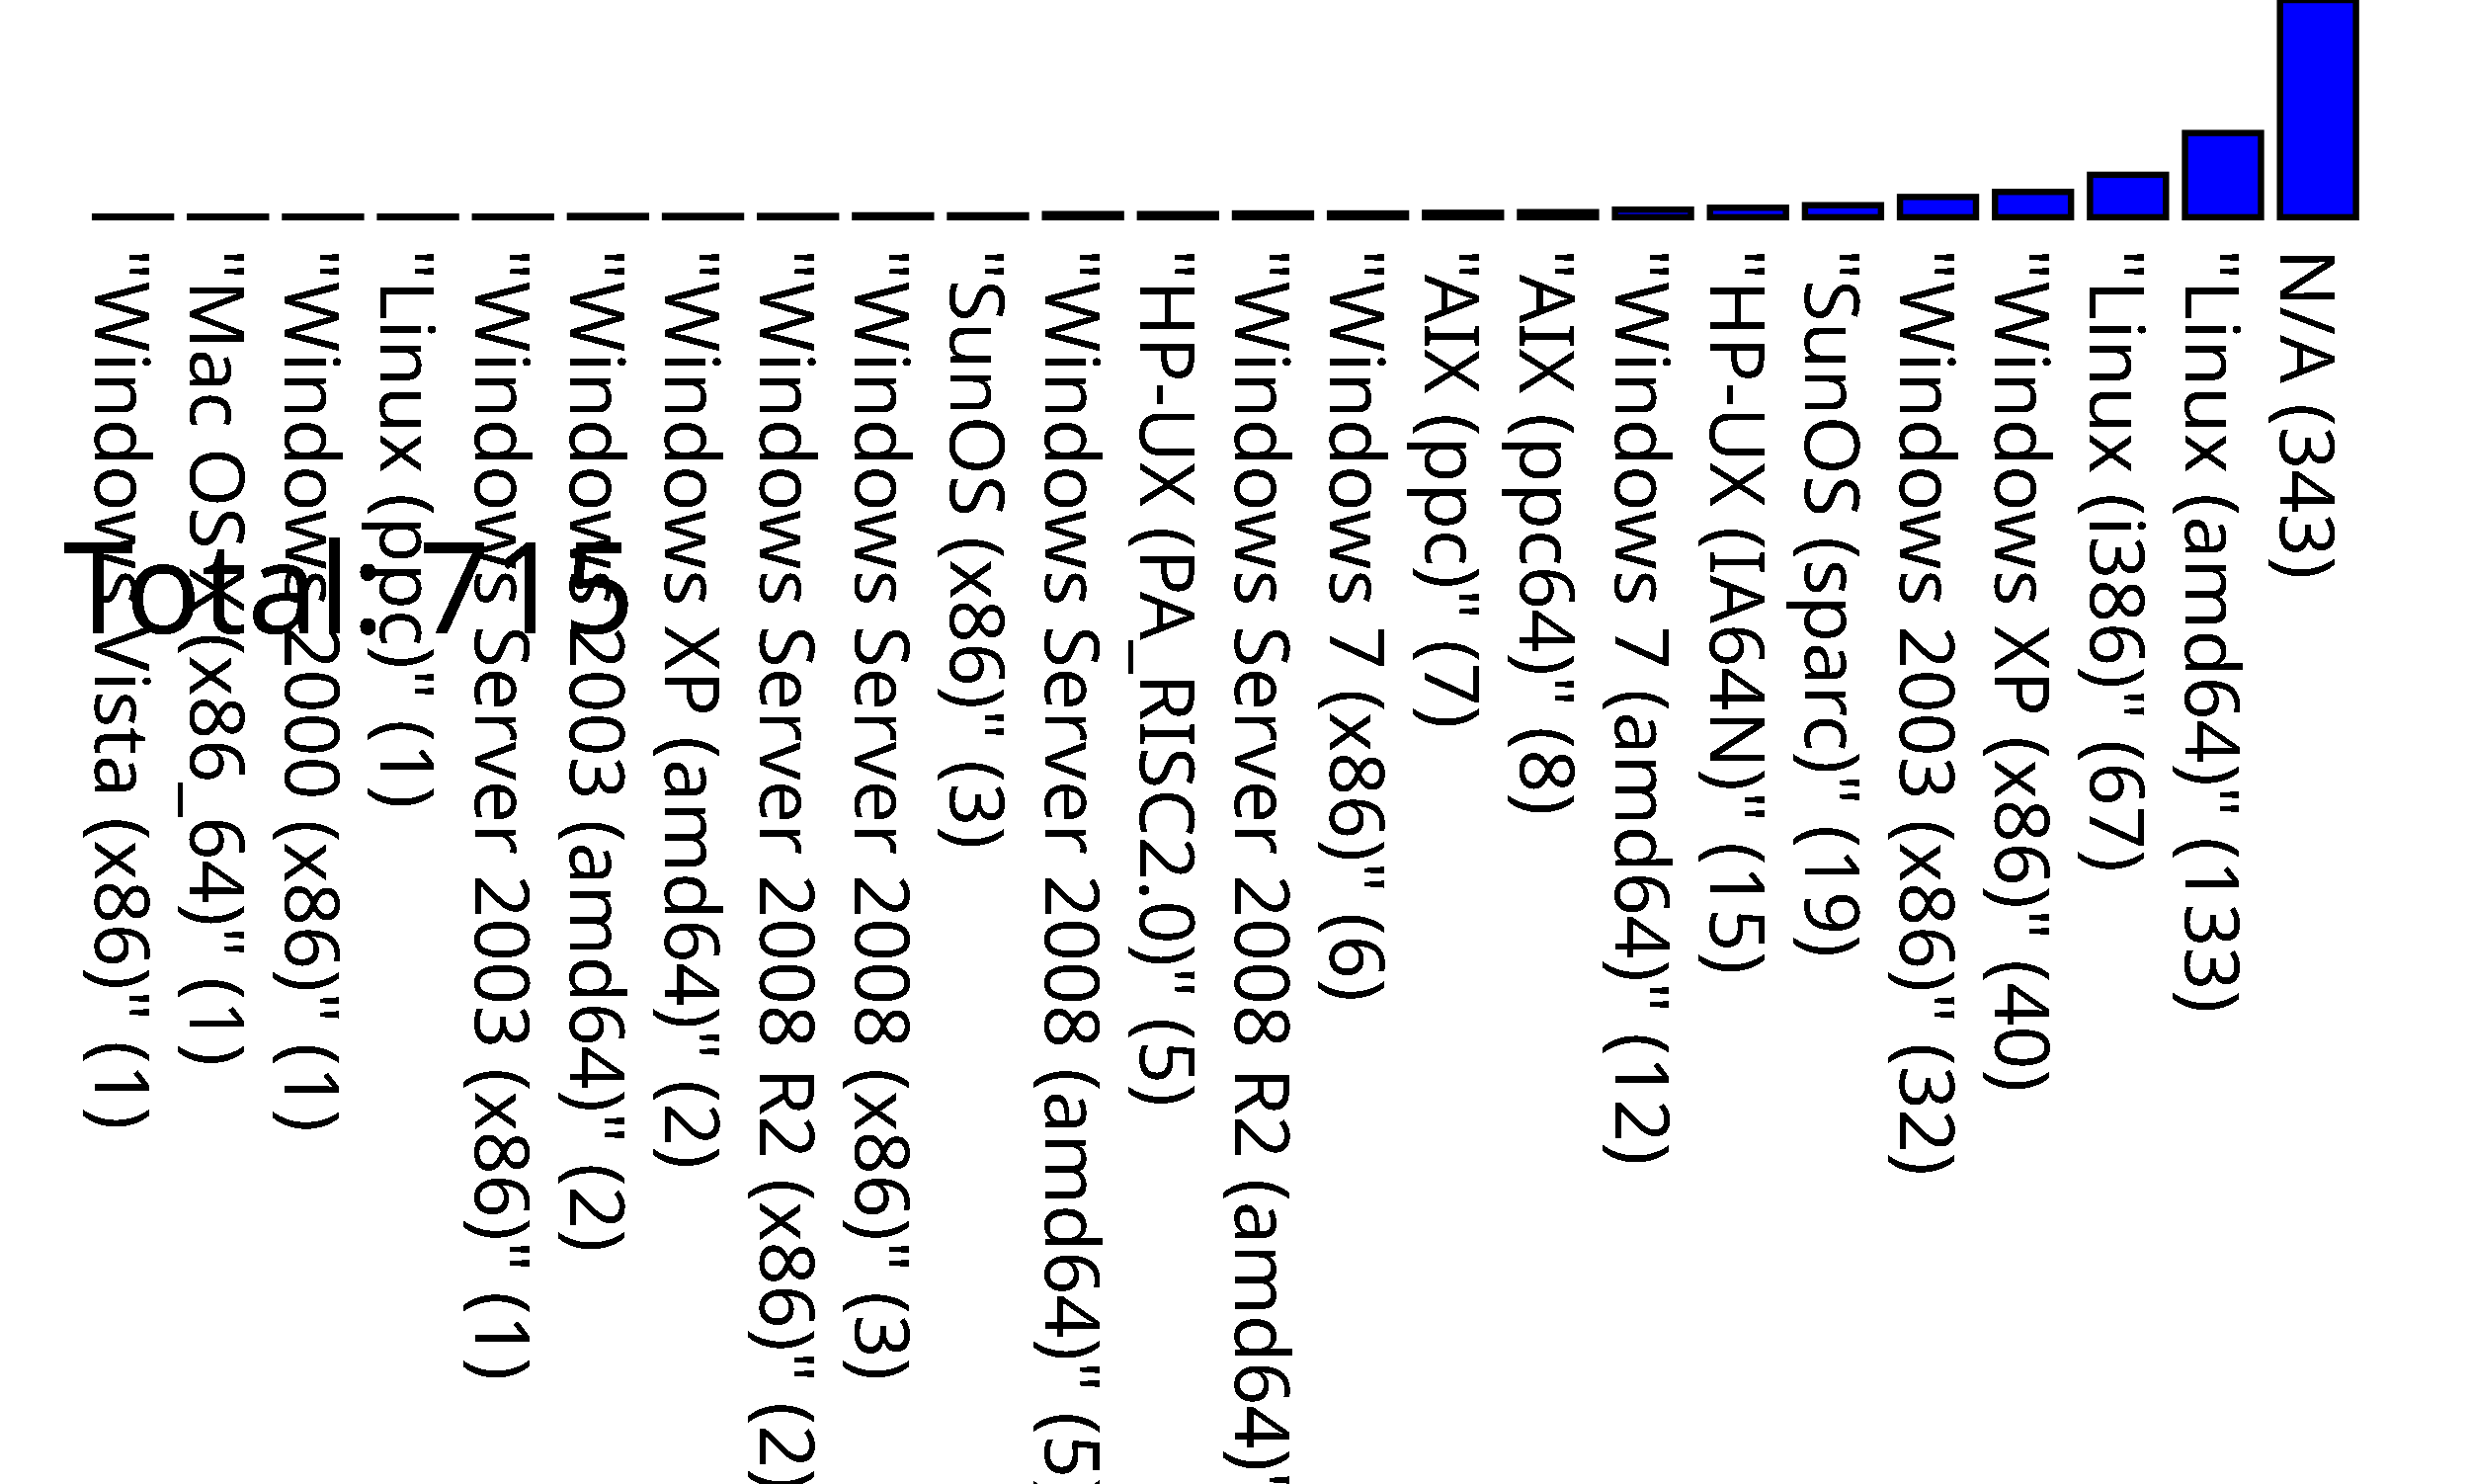
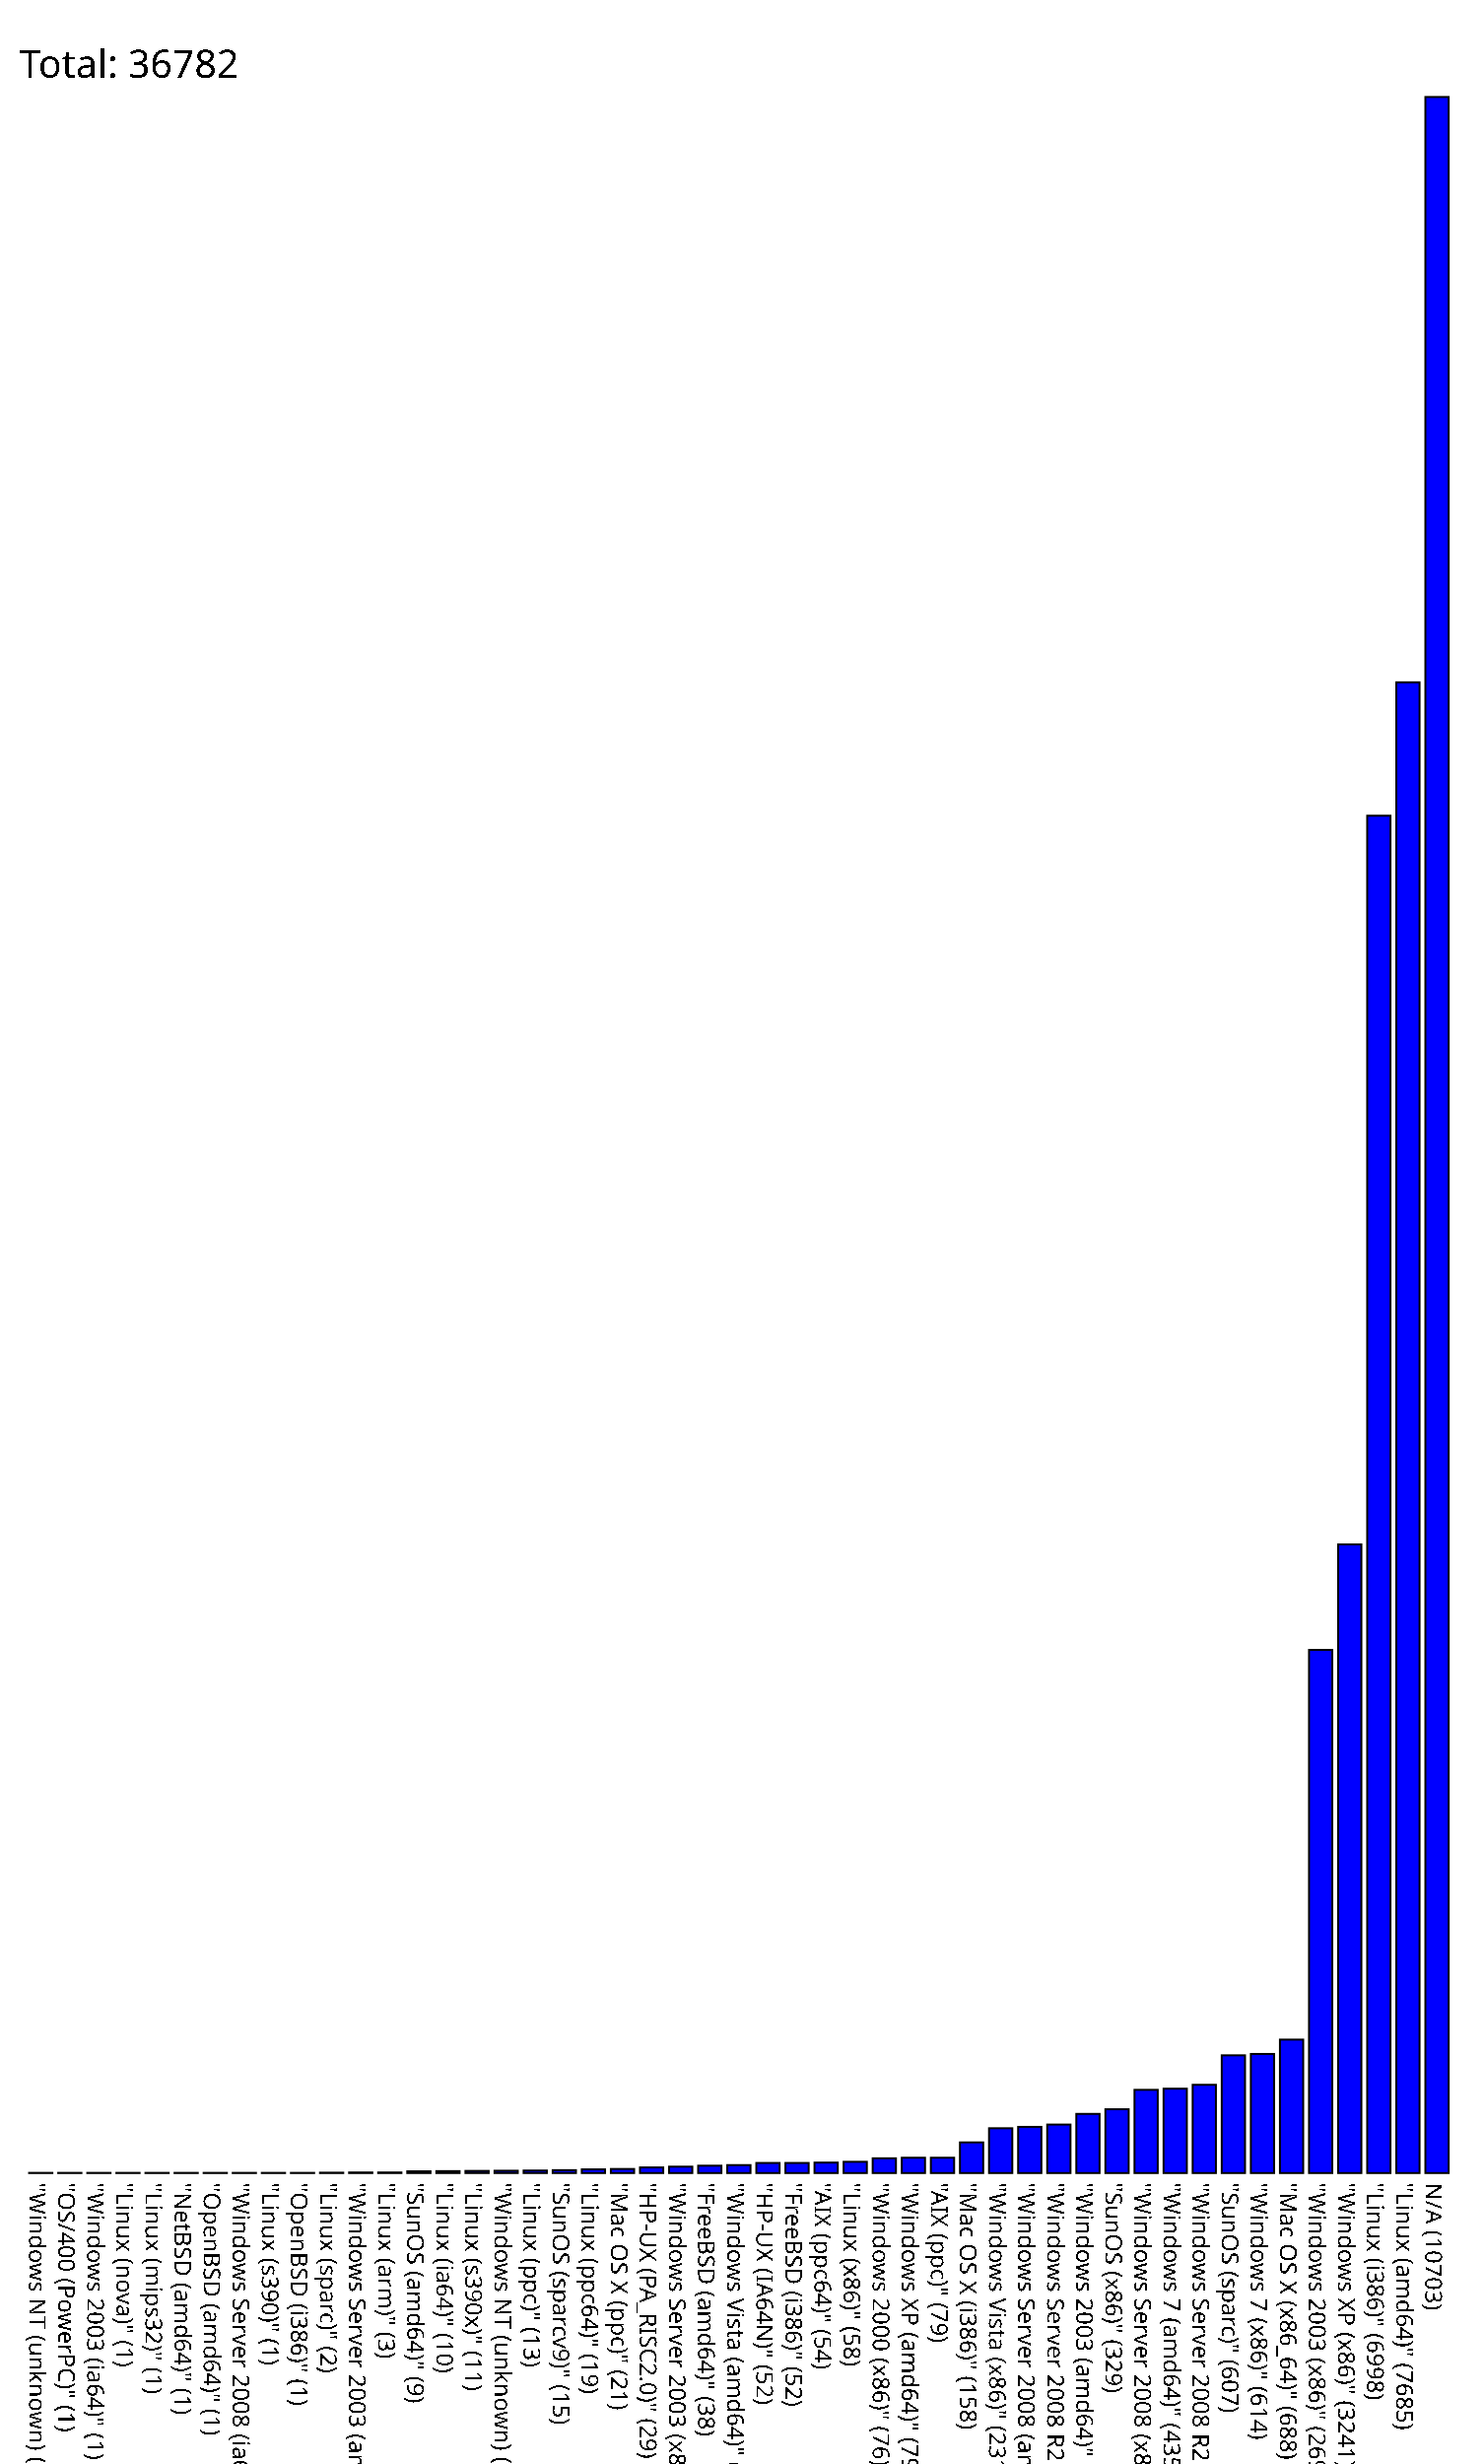
- <svg xmlns="http://www.w3.org/2000/svg" version="1.1" preserveAspectRatio="none" viewBox="0 0 390 234.3">
-   <rect fill="blue" height="0.1" stroke="black" width="12" x="15" y="34.2" />
-   <text x="15" y="39.3" font-family="Tahoma" font-size="12" transform="rotate(90 15,39.3)" text-rendering="optimizeSpeed" fill="#000000;">"Windows Vista (x86)" (1)</text>
-   <rect fill="blue" height="0.1" stroke="black" width="12" x="30" y="34.2" />
-   <text x="30" y="39.3" font-family="Tahoma" font-size="12" transform="rotate(90 30,39.3)" text-rendering="optimizeSpeed" fill="#000000;">"Mac OS X (x86_64)" (1)</text>
-   <rect fill="blue" height="0.1" stroke="black" width="12" x="45" y="34.2" />
-   <text x="45" y="39.3" font-family="Tahoma" font-size="12" transform="rotate(90 45,39.3)" text-rendering="optimizeSpeed" fill="#000000;">"Windows 2000 (x86)" (1)</text>
-   <rect fill="blue" height="0.1" stroke="black" width="12" x="60" y="34.2" />
-   <text x="60" y="39.3" font-family="Tahoma" font-size="12" transform="rotate(90 60,39.3)" text-rendering="optimizeSpeed" fill="#000000;">"Linux (ppc)" (1)</text>
-   <rect fill="blue" height="0.1" stroke="black" width="12" x="75" y="34.2" />
-   <text x="75" y="39.3" font-family="Tahoma" font-size="12" transform="rotate(90 75,39.3)" text-rendering="optimizeSpeed" fill="#000000;">"Windows Server 2003 (x86)" (1)</text>
-   <rect fill="blue" height="0.2" stroke="black" width="12" x="90" y="34.1" />
-   <text x="90" y="39.3" font-family="Tahoma" font-size="12" transform="rotate(90 90,39.3)" text-rendering="optimizeSpeed" fill="#000000;">"Windows 2003 (amd64)" (2)</text>
-   <rect fill="blue" height="0.2" stroke="black" width="12" x="105" y="34.1" />
-   <text x="105" y="39.3" font-family="Tahoma" font-size="12" transform="rotate(90 105,39.3)" text-rendering="optimizeSpeed" fill="#000000;">"Windows XP (amd64)" (2)</text>
-   <rect fill="blue" height="0.2" stroke="black" width="12" x="120" y="34.1" />
-   <text x="120" y="39.3" font-family="Tahoma" font-size="12" transform="rotate(90 120,39.3)" text-rendering="optimizeSpeed" fill="#000000;">"Windows Server 2008 R2 (x86)" (2)</text>
-   <rect fill="blue" height="0.3" stroke="black" width="12" x="135" y="34.0" />
-   <text x="135" y="39.3" font-family="Tahoma" font-size="12" transform="rotate(90 135,39.3)" text-rendering="optimizeSpeed" fill="#000000;">"Windows Server 2008 (x86)" (3)</text>
-   <rect fill="blue" height="0.3" stroke="black" width="12" x="150" y="34.0" />
-   <text x="150" y="39.3" font-family="Tahoma" font-size="12" transform="rotate(90 150,39.3)" text-rendering="optimizeSpeed" fill="#000000;">"SunOS (x86)" (3)</text>
-   <rect fill="blue" height="0.5" stroke="black" width="12" x="165" y="33.8" />
-   <text x="165" y="39.3" font-family="Tahoma" font-size="12" transform="rotate(90 165,39.3)" text-rendering="optimizeSpeed" fill="#000000;">"Windows Server 2008 (amd64)" (5)</text>
-   <rect fill="blue" height="0.5" stroke="black" width="12" x="180" y="33.8" />
-   <text x="180" y="39.3" font-family="Tahoma" font-size="12" transform="rotate(90 180,39.3)" text-rendering="optimizeSpeed" fill="#000000;">"HP-UX (PA_RISC2.0)" (5)</text>
-   <rect fill="blue" height="0.6" stroke="black" width="12" x="195" y="33.7" />
-   <text x="195" y="39.3" font-family="Tahoma" font-size="12" transform="rotate(90 195,39.3)" text-rendering="optimizeSpeed" fill="#000000;">"Windows Server 2008 R2 (amd64)" (6)</text>
-   <rect fill="blue" height="0.6" stroke="black" width="12" x="210" y="33.7" />
-   <text x="210" y="39.3" font-family="Tahoma" font-size="12" transform="rotate(90 210,39.3)" text-rendering="optimizeSpeed" fill="#000000;">"Windows 7 (x86)" (6)</text>
-   <rect fill="blue" height="0.7" stroke="black" width="12" x="225" y="33.6" />
-   <text x="225" y="39.3" font-family="Tahoma" font-size="12" transform="rotate(90 225,39.3)" text-rendering="optimizeSpeed" fill="#000000;">"AIX (ppc)" (7)</text>
-   <rect fill="blue" height="0.8" stroke="black" width="12" x="240" y="33.5" />
-   <text x="240" y="39.3" font-family="Tahoma" font-size="12" transform="rotate(90 240,39.3)" text-rendering="optimizeSpeed" fill="#000000;">"AIX (ppc64)" (8)</text>
-   <rect fill="blue" height="1.2" stroke="black" width="12" x="255" y="33.1" />
-   <text x="255" y="39.3" font-family="Tahoma" font-size="12" transform="rotate(90 255,39.3)" text-rendering="optimizeSpeed" fill="#000000;">"Windows 7 (amd64)" (12)</text>
-   <rect fill="blue" height="1.5" stroke="black" width="12" x="270" y="32.8" />
-   <text x="270" y="39.3" font-family="Tahoma" font-size="12" transform="rotate(90 270,39.3)" text-rendering="optimizeSpeed" fill="#000000;">"HP-UX (IA64N)" (15)</text>
-   <rect fill="blue" height="1.9" stroke="black" width="12" x="285" y="32.4" />
-   <text x="285" y="39.3" font-family="Tahoma" font-size="12" transform="rotate(90 285,39.3)" text-rendering="optimizeSpeed" fill="#000000;">"SunOS (sparc)" (19)</text>
-   <rect fill="blue" height="3.2" stroke="black" width="12" x="300" y="31.1" />
-   <text x="300" y="39.3" font-family="Tahoma" font-size="12" transform="rotate(90 300,39.3)" text-rendering="optimizeSpeed" fill="#000000;">"Windows 2003 (x86)" (32)</text>
-   <rect fill="blue" height="4" stroke="black" width="12" x="315" y="30.3" />
-   <text x="315" y="39.3" font-family="Tahoma" font-size="12" transform="rotate(90 315,39.3)" text-rendering="optimizeSpeed" fill="#000000;">"Windows XP (x86)" (40)</text>
-   <rect fill="blue" height="6.7" stroke="black" width="12" x="330" y="27.6" />
-   <text x="330" y="39.3" font-family="Tahoma" font-size="12" transform="rotate(90 330,39.3)" text-rendering="optimizeSpeed" fill="#000000;">"Linux (i386)" (67)</text>
-   <rect fill="blue" height="13.3" stroke="black" width="12" x="345" y="21.0" />
-   <text x="345" y="39.3" font-family="Tahoma" font-size="12" transform="rotate(90 345,39.3)" text-rendering="optimizeSpeed" fill="#000000;">"Linux (amd64)" (133)</text>
-   <rect fill="blue" height="34.3" stroke="black" width="12" x="360" y="0.0" />
-   <text x="360" y="39.3" font-family="Tahoma" font-size="12" transform="rotate(90 360,39.3)" text-rendering="optimizeSpeed" fill="#000000;">N/A (343)</text>
-   <text x="10" y="100" font-family="Tahoma" font-size="20" text-rendering="optimizeSpeed" fill="#000000;">Total: 715</text>
+ <svg xmlns="http://www.w3.org/2000/svg" version="1.1" preserveAspectRatio="none" viewBox="0 0 765 1270.3">
+   <rect fill="blue" height="0.1" stroke="black" width="12" x="15" y="1120.2" />
+   <text x="15" y="1125.3" font-family="Tahoma" font-size="12" transform="rotate(90 15,1125.3)" text-rendering="optimizeSpeed" fill="#000000;">"Windows NT (unknown) (amd64)" (1)</text>
+   <rect fill="blue" height="0.1" stroke="black" width="12" x="30" y="1120.2" />
+   <text x="30" y="1125.3" font-family="Tahoma" font-size="12" transform="rotate(90 30,1125.3)" text-rendering="optimizeSpeed" fill="#000000;">"OS/400 (PowerPC)" (1)</text>
+   <rect fill="blue" height="0.1" stroke="black" width="12" x="45" y="1120.2" />
+   <text x="45" y="1125.3" font-family="Tahoma" font-size="12" transform="rotate(90 45,1125.3)" text-rendering="optimizeSpeed" fill="#000000;">"Windows 2003 (ia64)" (1)</text>
+   <rect fill="blue" height="0.1" stroke="black" width="12" x="60" y="1120.2" />
+   <text x="60" y="1125.3" font-family="Tahoma" font-size="12" transform="rotate(90 60,1125.3)" text-rendering="optimizeSpeed" fill="#000000;">"Linux (nova)" (1)</text>
+   <rect fill="blue" height="0.1" stroke="black" width="12" x="75" y="1120.2" />
+   <text x="75" y="1125.3" font-family="Tahoma" font-size="12" transform="rotate(90 75,1125.3)" text-rendering="optimizeSpeed" fill="#000000;">"Linux (mips32)" (1)</text>
+   <rect fill="blue" height="0.1" stroke="black" width="12" x="90" y="1120.2" />
+   <text x="90" y="1125.3" font-family="Tahoma" font-size="12" transform="rotate(90 90,1125.3)" text-rendering="optimizeSpeed" fill="#000000;">"NetBSD (amd64)" (1)</text>
+   <rect fill="blue" height="0.1" stroke="black" width="12" x="105" y="1120.2" />
+   <text x="105" y="1125.3" font-family="Tahoma" font-size="12" transform="rotate(90 105,1125.3)" text-rendering="optimizeSpeed" fill="#000000;">"OpenBSD (amd64)" (1)</text>
+   <rect fill="blue" height="0.1" stroke="black" width="12" x="120" y="1120.2" />
+   <text x="120" y="1125.3" font-family="Tahoma" font-size="12" transform="rotate(90 120,1125.3)" text-rendering="optimizeSpeed" fill="#000000;">"Windows Server 2008 (ia64)" (1)</text>
+   <rect fill="blue" height="0.1" stroke="black" width="12" x="135" y="1120.2" />
+   <text x="135" y="1125.3" font-family="Tahoma" font-size="12" transform="rotate(90 135,1125.3)" text-rendering="optimizeSpeed" fill="#000000;">"Linux (s390)" (1)</text>
+   <rect fill="blue" height="0.1" stroke="black" width="12" x="150" y="1120.2" />
+   <text x="150" y="1125.3" font-family="Tahoma" font-size="12" transform="rotate(90 150,1125.3)" text-rendering="optimizeSpeed" fill="#000000;">"OpenBSD (i386)" (1)</text>
+   <rect fill="blue" height="0.2" stroke="black" width="12" x="165" y="1120.1" />
+   <text x="165" y="1125.3" font-family="Tahoma" font-size="12" transform="rotate(90 165,1125.3)" text-rendering="optimizeSpeed" fill="#000000;">"Linux (sparc)" (2)</text>
+   <rect fill="blue" height="0.3" stroke="black" width="12" x="180" y="1120.0" />
+   <text x="180" y="1125.3" font-family="Tahoma" font-size="12" transform="rotate(90 180,1125.3)" text-rendering="optimizeSpeed" fill="#000000;">"Windows Server 2003 (amd64)" (3)</text>
+   <rect fill="blue" height="0.3" stroke="black" width="12" x="195" y="1120.0" />
+   <text x="195" y="1125.3" font-family="Tahoma" font-size="12" transform="rotate(90 195,1125.3)" text-rendering="optimizeSpeed" fill="#000000;">"Linux (arm)" (3)</text>
+   <rect fill="blue" height="0.9" stroke="black" width="12" x="210" y="1119.4" />
+   <text x="210" y="1125.3" font-family="Tahoma" font-size="12" transform="rotate(90 210,1125.3)" text-rendering="optimizeSpeed" fill="#000000;">"SunOS (amd64)" (9)</text>
+   <rect fill="blue" height="1" stroke="black" width="12" x="225" y="1119.3" />
+   <text x="225" y="1125.3" font-family="Tahoma" font-size="12" transform="rotate(90 225,1125.3)" text-rendering="optimizeSpeed" fill="#000000;">"Linux (ia64)" (10)</text>
+   <rect fill="blue" height="1.1" stroke="black" width="12" x="240" y="1119.2" />
+   <text x="240" y="1125.3" font-family="Tahoma" font-size="12" transform="rotate(90 240,1125.3)" text-rendering="optimizeSpeed" fill="#000000;">"Linux (s390x)" (11)</text>
+   <rect fill="blue" height="1.2" stroke="black" width="12" x="255" y="1119.1" />
+   <text x="255" y="1125.3" font-family="Tahoma" font-size="12" transform="rotate(90 255,1125.3)" text-rendering="optimizeSpeed" fill="#000000;">"Windows NT (unknown) (x86)" (12)</text>
+   <rect fill="blue" height="1.3" stroke="black" width="12" x="270" y="1119.0" />
+   <text x="270" y="1125.3" font-family="Tahoma" font-size="12" transform="rotate(90 270,1125.3)" text-rendering="optimizeSpeed" fill="#000000;">"Linux (ppc)" (13)</text>
+   <rect fill="blue" height="1.5" stroke="black" width="12" x="285" y="1118.8" />
+   <text x="285" y="1125.3" font-family="Tahoma" font-size="12" transform="rotate(90 285,1125.3)" text-rendering="optimizeSpeed" fill="#000000;">"SunOS (sparcv9)" (15)</text>
+   <rect fill="blue" height="1.9" stroke="black" width="12" x="300" y="1118.4" />
+   <text x="300" y="1125.3" font-family="Tahoma" font-size="12" transform="rotate(90 300,1125.3)" text-rendering="optimizeSpeed" fill="#000000;">"Linux (ppc64)" (19)</text>
+   <rect fill="blue" height="2.1" stroke="black" width="12" x="315" y="1118.2" />
+   <text x="315" y="1125.3" font-family="Tahoma" font-size="12" transform="rotate(90 315,1125.3)" text-rendering="optimizeSpeed" fill="#000000;">"Mac OS X (ppc)" (21)</text>
+   <rect fill="blue" height="2.9" stroke="black" width="12" x="330" y="1117.4" />
+   <text x="330" y="1125.3" font-family="Tahoma" font-size="12" transform="rotate(90 330,1125.3)" text-rendering="optimizeSpeed" fill="#000000;">"HP-UX (PA_RISC2.0)" (29)</text>
+   <rect fill="blue" height="3.3" stroke="black" width="12" x="345" y="1117.0" />
+   <text x="345" y="1125.3" font-family="Tahoma" font-size="12" transform="rotate(90 345,1125.3)" text-rendering="optimizeSpeed" fill="#000000;">"Windows Server 2003 (x86)" (33)</text>
+   <rect fill="blue" height="3.8" stroke="black" width="12" x="360" y="1116.5" />
+   <text x="360" y="1125.3" font-family="Tahoma" font-size="12" transform="rotate(90 360,1125.3)" text-rendering="optimizeSpeed" fill="#000000;">"FreeBSD (amd64)" (38)</text>
+   <rect fill="blue" height="4.1" stroke="black" width="12" x="375" y="1116.2" />
+   <text x="375" y="1125.3" font-family="Tahoma" font-size="12" transform="rotate(90 375,1125.3)" text-rendering="optimizeSpeed" fill="#000000;">"Windows Vista (amd64)" (41)</text>
+   <rect fill="blue" height="5.2" stroke="black" width="12" x="390" y="1115.1" />
+   <text x="390" y="1125.3" font-family="Tahoma" font-size="12" transform="rotate(90 390,1125.3)" text-rendering="optimizeSpeed" fill="#000000;">"HP-UX (IA64N)" (52)</text>
+   <rect fill="blue" height="5.2" stroke="black" width="12" x="405" y="1115.1" />
+   <text x="405" y="1125.3" font-family="Tahoma" font-size="12" transform="rotate(90 405,1125.3)" text-rendering="optimizeSpeed" fill="#000000;">"FreeBSD (i386)" (52)</text>
+   <rect fill="blue" height="5.4" stroke="black" width="12" x="420" y="1114.9" />
+   <text x="420" y="1125.3" font-family="Tahoma" font-size="12" transform="rotate(90 420,1125.3)" text-rendering="optimizeSpeed" fill="#000000;">"AIX (ppc64)" (54)</text>
+   <rect fill="blue" height="5.8" stroke="black" width="12" x="435" y="1114.5" />
+   <text x="435" y="1125.3" font-family="Tahoma" font-size="12" transform="rotate(90 435,1125.3)" text-rendering="optimizeSpeed" fill="#000000;">"Linux (x86)" (58)</text>
+   <rect fill="blue" height="7.6" stroke="black" width="12" x="450" y="1112.7" />
+   <text x="450" y="1125.3" font-family="Tahoma" font-size="12" transform="rotate(90 450,1125.3)" text-rendering="optimizeSpeed" fill="#000000;">"Windows 2000 (x86)" (76)</text>
+   <rect fill="blue" height="7.9" stroke="black" width="12" x="465" y="1112.4" />
+   <text x="465" y="1125.3" font-family="Tahoma" font-size="12" transform="rotate(90 465,1125.3)" text-rendering="optimizeSpeed" fill="#000000;">"Windows XP (amd64)" (79)</text>
+   <rect fill="blue" height="7.9" stroke="black" width="12" x="480" y="1112.4" />
+   <text x="480" y="1125.3" font-family="Tahoma" font-size="12" transform="rotate(90 480,1125.3)" text-rendering="optimizeSpeed" fill="#000000;">"AIX (ppc)" (79)</text>
+   <rect fill="blue" height="15.8" stroke="black" width="12" x="495" y="1104.5" />
+   <text x="495" y="1125.3" font-family="Tahoma" font-size="12" transform="rotate(90 495,1125.3)" text-rendering="optimizeSpeed" fill="#000000;">"Mac OS X (i386)" (158)</text>
+   <rect fill="blue" height="23.1" stroke="black" width="12" x="510" y="1097.2" />
+   <text x="510" y="1125.3" font-family="Tahoma" font-size="12" transform="rotate(90 510,1125.3)" text-rendering="optimizeSpeed" fill="#000000;">"Windows Vista (x86)" (231)</text>
+   <rect fill="blue" height="23.8" stroke="black" width="12" x="525" y="1096.5" />
+   <text x="525" y="1125.3" font-family="Tahoma" font-size="12" transform="rotate(90 525,1125.3)" text-rendering="optimizeSpeed" fill="#000000;">"Windows Server 2008 (amd64)" (238)</text>
+   <rect fill="blue" height="25" stroke="black" width="12" x="540" y="1095.3" />
+   <text x="540" y="1125.3" font-family="Tahoma" font-size="12" transform="rotate(90 540,1125.3)" text-rendering="optimizeSpeed" fill="#000000;">"Windows Server 2008 R2 (x86)" (250)</text>
+   <rect fill="blue" height="30.5" stroke="black" width="12" x="555" y="1089.8" />
+   <text x="555" y="1125.3" font-family="Tahoma" font-size="12" transform="rotate(90 555,1125.3)" text-rendering="optimizeSpeed" fill="#000000;">"Windows 2003 (amd64)" (305)</text>
+   <rect fill="blue" height="32.9" stroke="black" width="12" x="570" y="1087.4" />
+   <text x="570" y="1125.3" font-family="Tahoma" font-size="12" transform="rotate(90 570,1125.3)" text-rendering="optimizeSpeed" fill="#000000;">"SunOS (x86)" (329)</text>
+   <rect fill="blue" height="42.9" stroke="black" width="12" x="585" y="1077.4" />
+   <text x="585" y="1125.3" font-family="Tahoma" font-size="12" transform="rotate(90 585,1125.3)" text-rendering="optimizeSpeed" fill="#000000;">"Windows Server 2008 (x86)" (429)</text>
+   <rect fill="blue" height="43.5" stroke="black" width="12" x="600" y="1076.8" />
+   <text x="600" y="1125.3" font-family="Tahoma" font-size="12" transform="rotate(90 600,1125.3)" text-rendering="optimizeSpeed" fill="#000000;">"Windows 7 (amd64)" (435)</text>
+   <rect fill="blue" height="45.5" stroke="black" width="12" x="615" y="1074.8" />
+   <text x="615" y="1125.3" font-family="Tahoma" font-size="12" transform="rotate(90 615,1125.3)" text-rendering="optimizeSpeed" fill="#000000;">"Windows Server 2008 R2 (amd64)" (455)</text>
+   <rect fill="blue" height="60.7" stroke="black" width="12" x="630" y="1059.6" />
+   <text x="630" y="1125.3" font-family="Tahoma" font-size="12" transform="rotate(90 630,1125.3)" text-rendering="optimizeSpeed" fill="#000000;">"SunOS (sparc)" (607)</text>
+   <rect fill="blue" height="61.4" stroke="black" width="12" x="645" y="1058.9" />
+   <text x="645" y="1125.3" font-family="Tahoma" font-size="12" transform="rotate(90 645,1125.3)" text-rendering="optimizeSpeed" fill="#000000;">"Windows 7 (x86)" (614)</text>
+   <rect fill="blue" height="68.8" stroke="black" width="12" x="660" y="1051.5" />
+   <text x="660" y="1125.3" font-family="Tahoma" font-size="12" transform="rotate(90 660,1125.3)" text-rendering="optimizeSpeed" fill="#000000;">"Mac OS X (x86_64)" (688)</text>
+   <rect fill="blue" height="269.7" stroke="black" width="12" x="675" y="850.6" />
+   <text x="675" y="1125.3" font-family="Tahoma" font-size="12" transform="rotate(90 675,1125.3)" text-rendering="optimizeSpeed" fill="#000000;">"Windows 2003 (x86)" (2697)</text>
+   <rect fill="blue" height="324.1" stroke="black" width="12" x="690" y="796.2" />
+   <text x="690" y="1125.3" font-family="Tahoma" font-size="12" transform="rotate(90 690,1125.3)" text-rendering="optimizeSpeed" fill="#000000;">"Windows XP (x86)" (3241)</text>
+   <rect fill="blue" height="699.8" stroke="black" width="12" x="705" y="420.5" />
+   <text x="705" y="1125.3" font-family="Tahoma" font-size="12" transform="rotate(90 705,1125.3)" text-rendering="optimizeSpeed" fill="#000000;">"Linux (i386)" (6998)</text>
+   <rect fill="blue" height="768.5" stroke="black" width="12" x="720" y="351.8" />
+   <text x="720" y="1125.3" font-family="Tahoma" font-size="12" transform="rotate(90 720,1125.3)" text-rendering="optimizeSpeed" fill="#000000;">"Linux (amd64)" (7685)</text>
+   <rect fill="blue" height="1070.3" stroke="black" width="12" x="735" y="50.0" />
+   <text x="735" y="1125.3" font-family="Tahoma" font-size="12" transform="rotate(90 735,1125.3)" text-rendering="optimizeSpeed" fill="#000000;">N/A (10703)</text>
+   <text x="10" y="40" font-family="Tahoma" font-size="20" text-rendering="optimizeSpeed" fill="#000000;">Total: 36782</text>
</svg>
